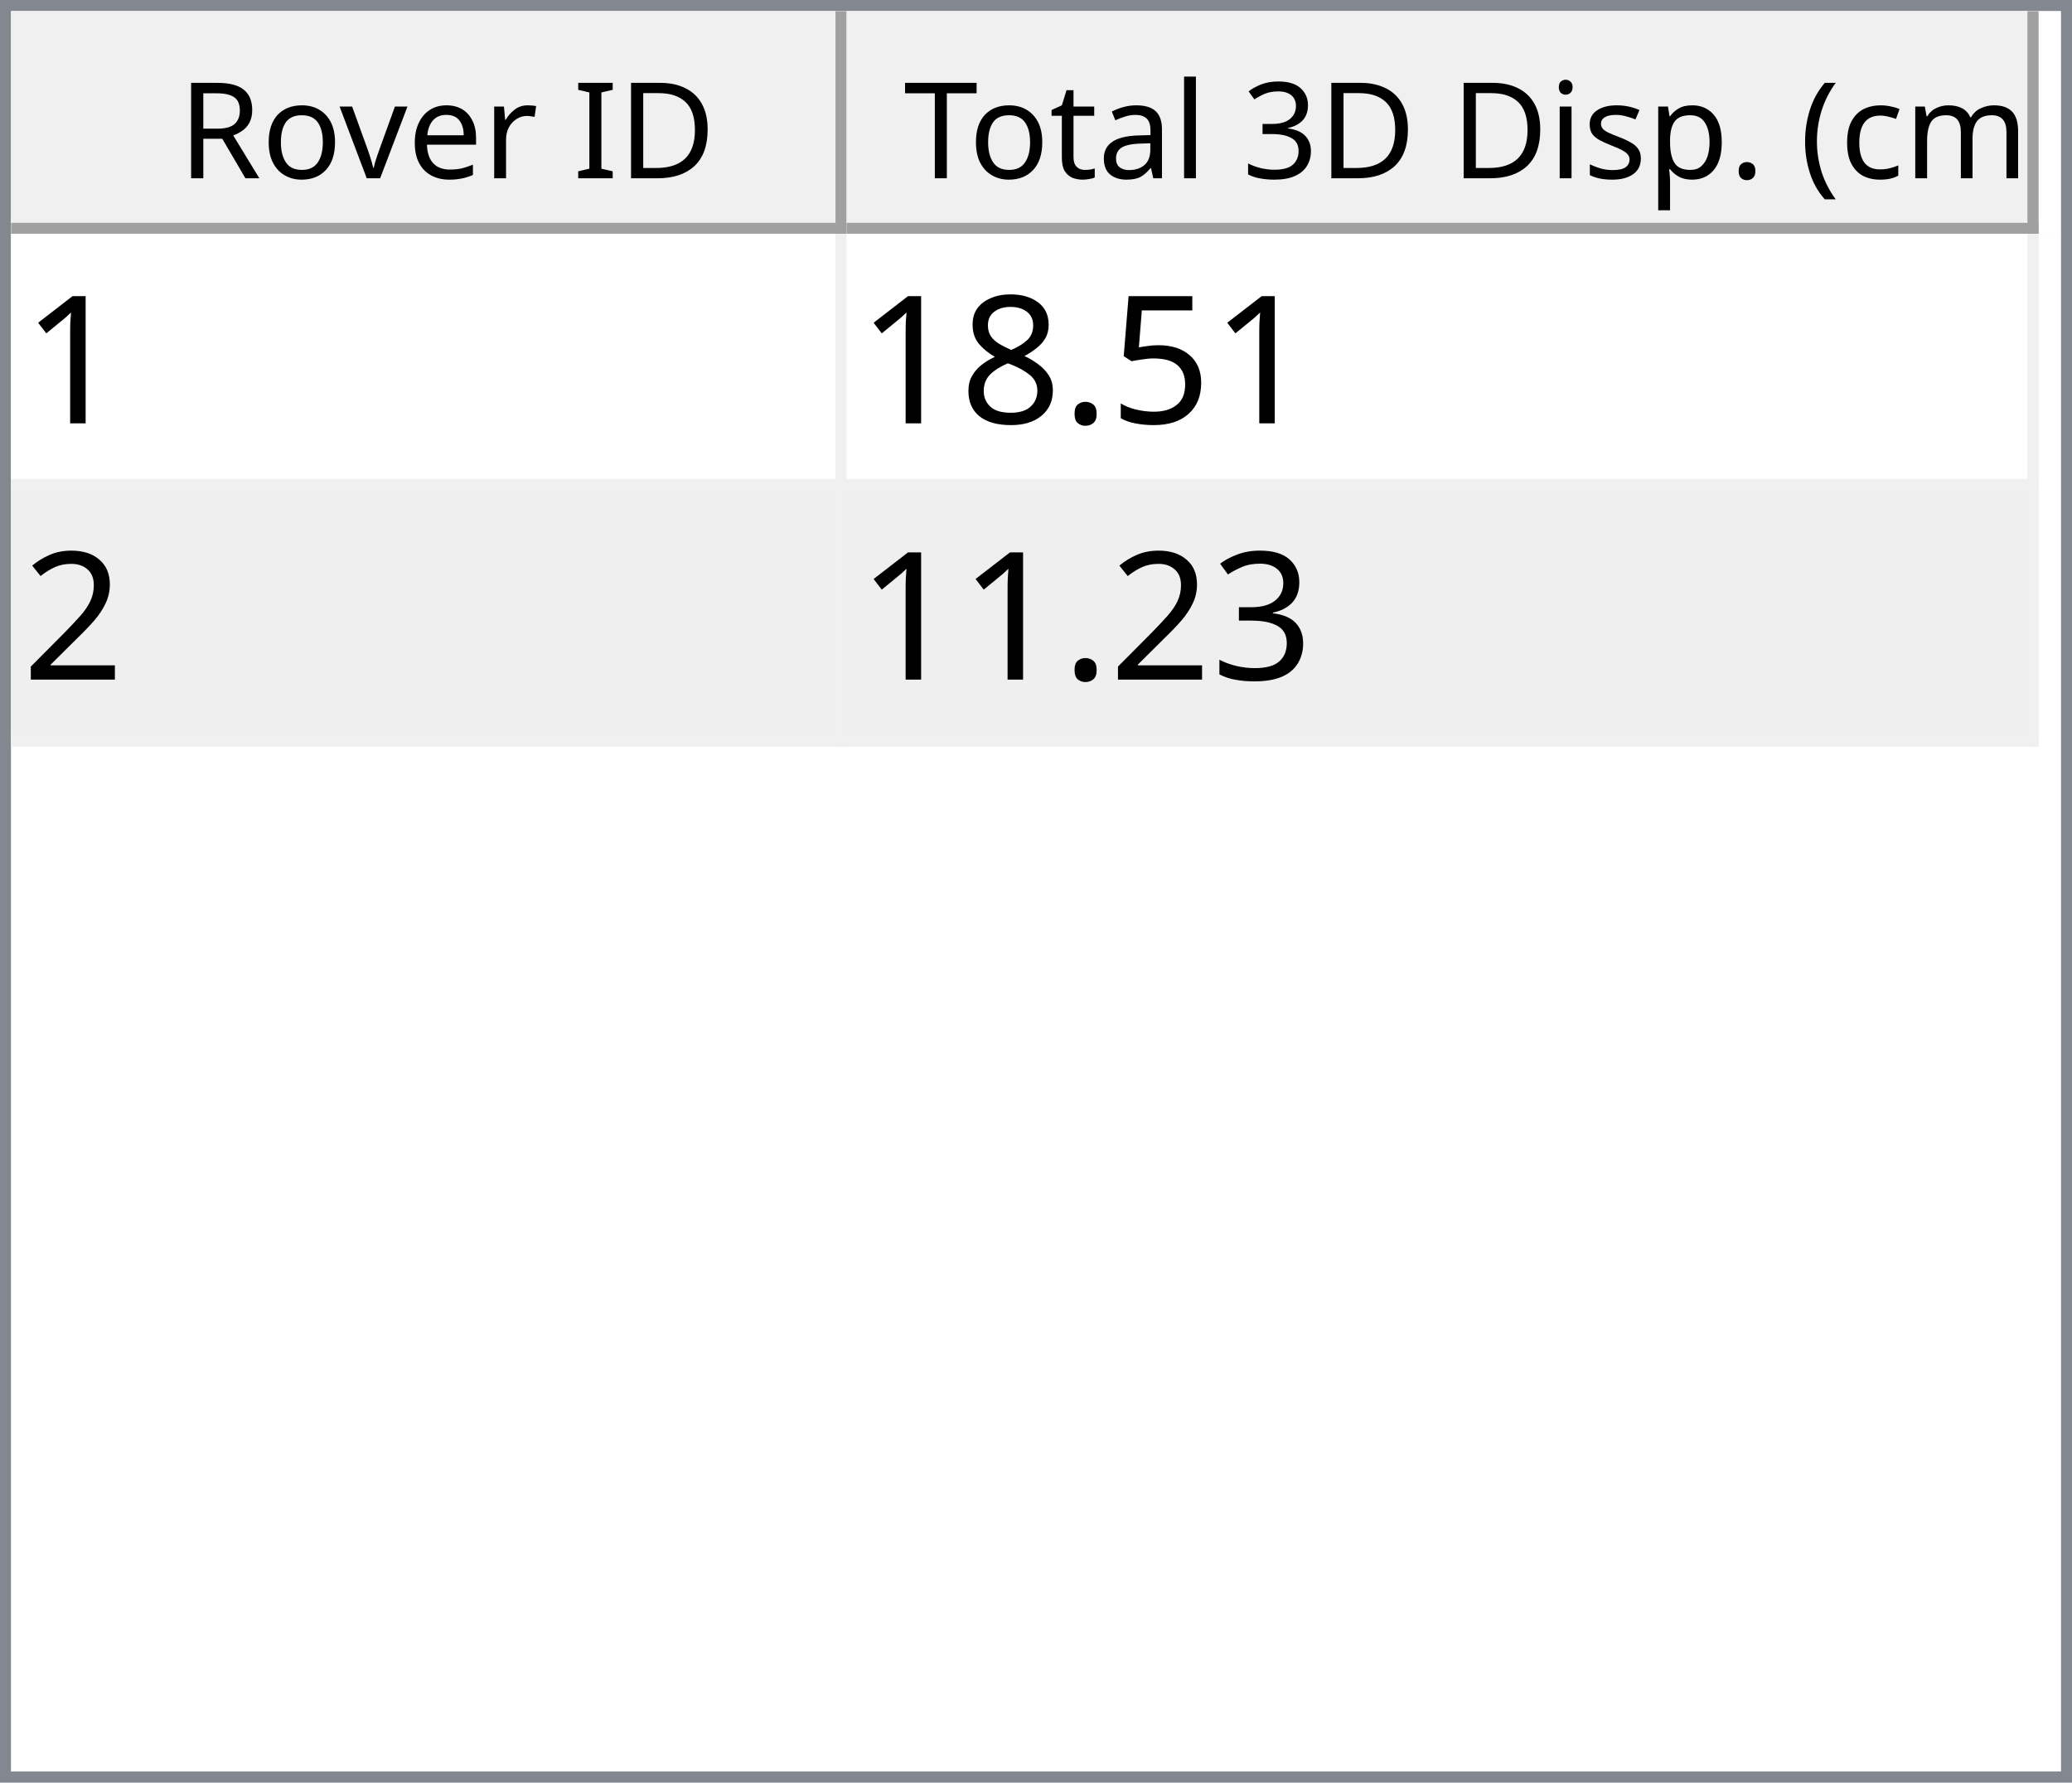
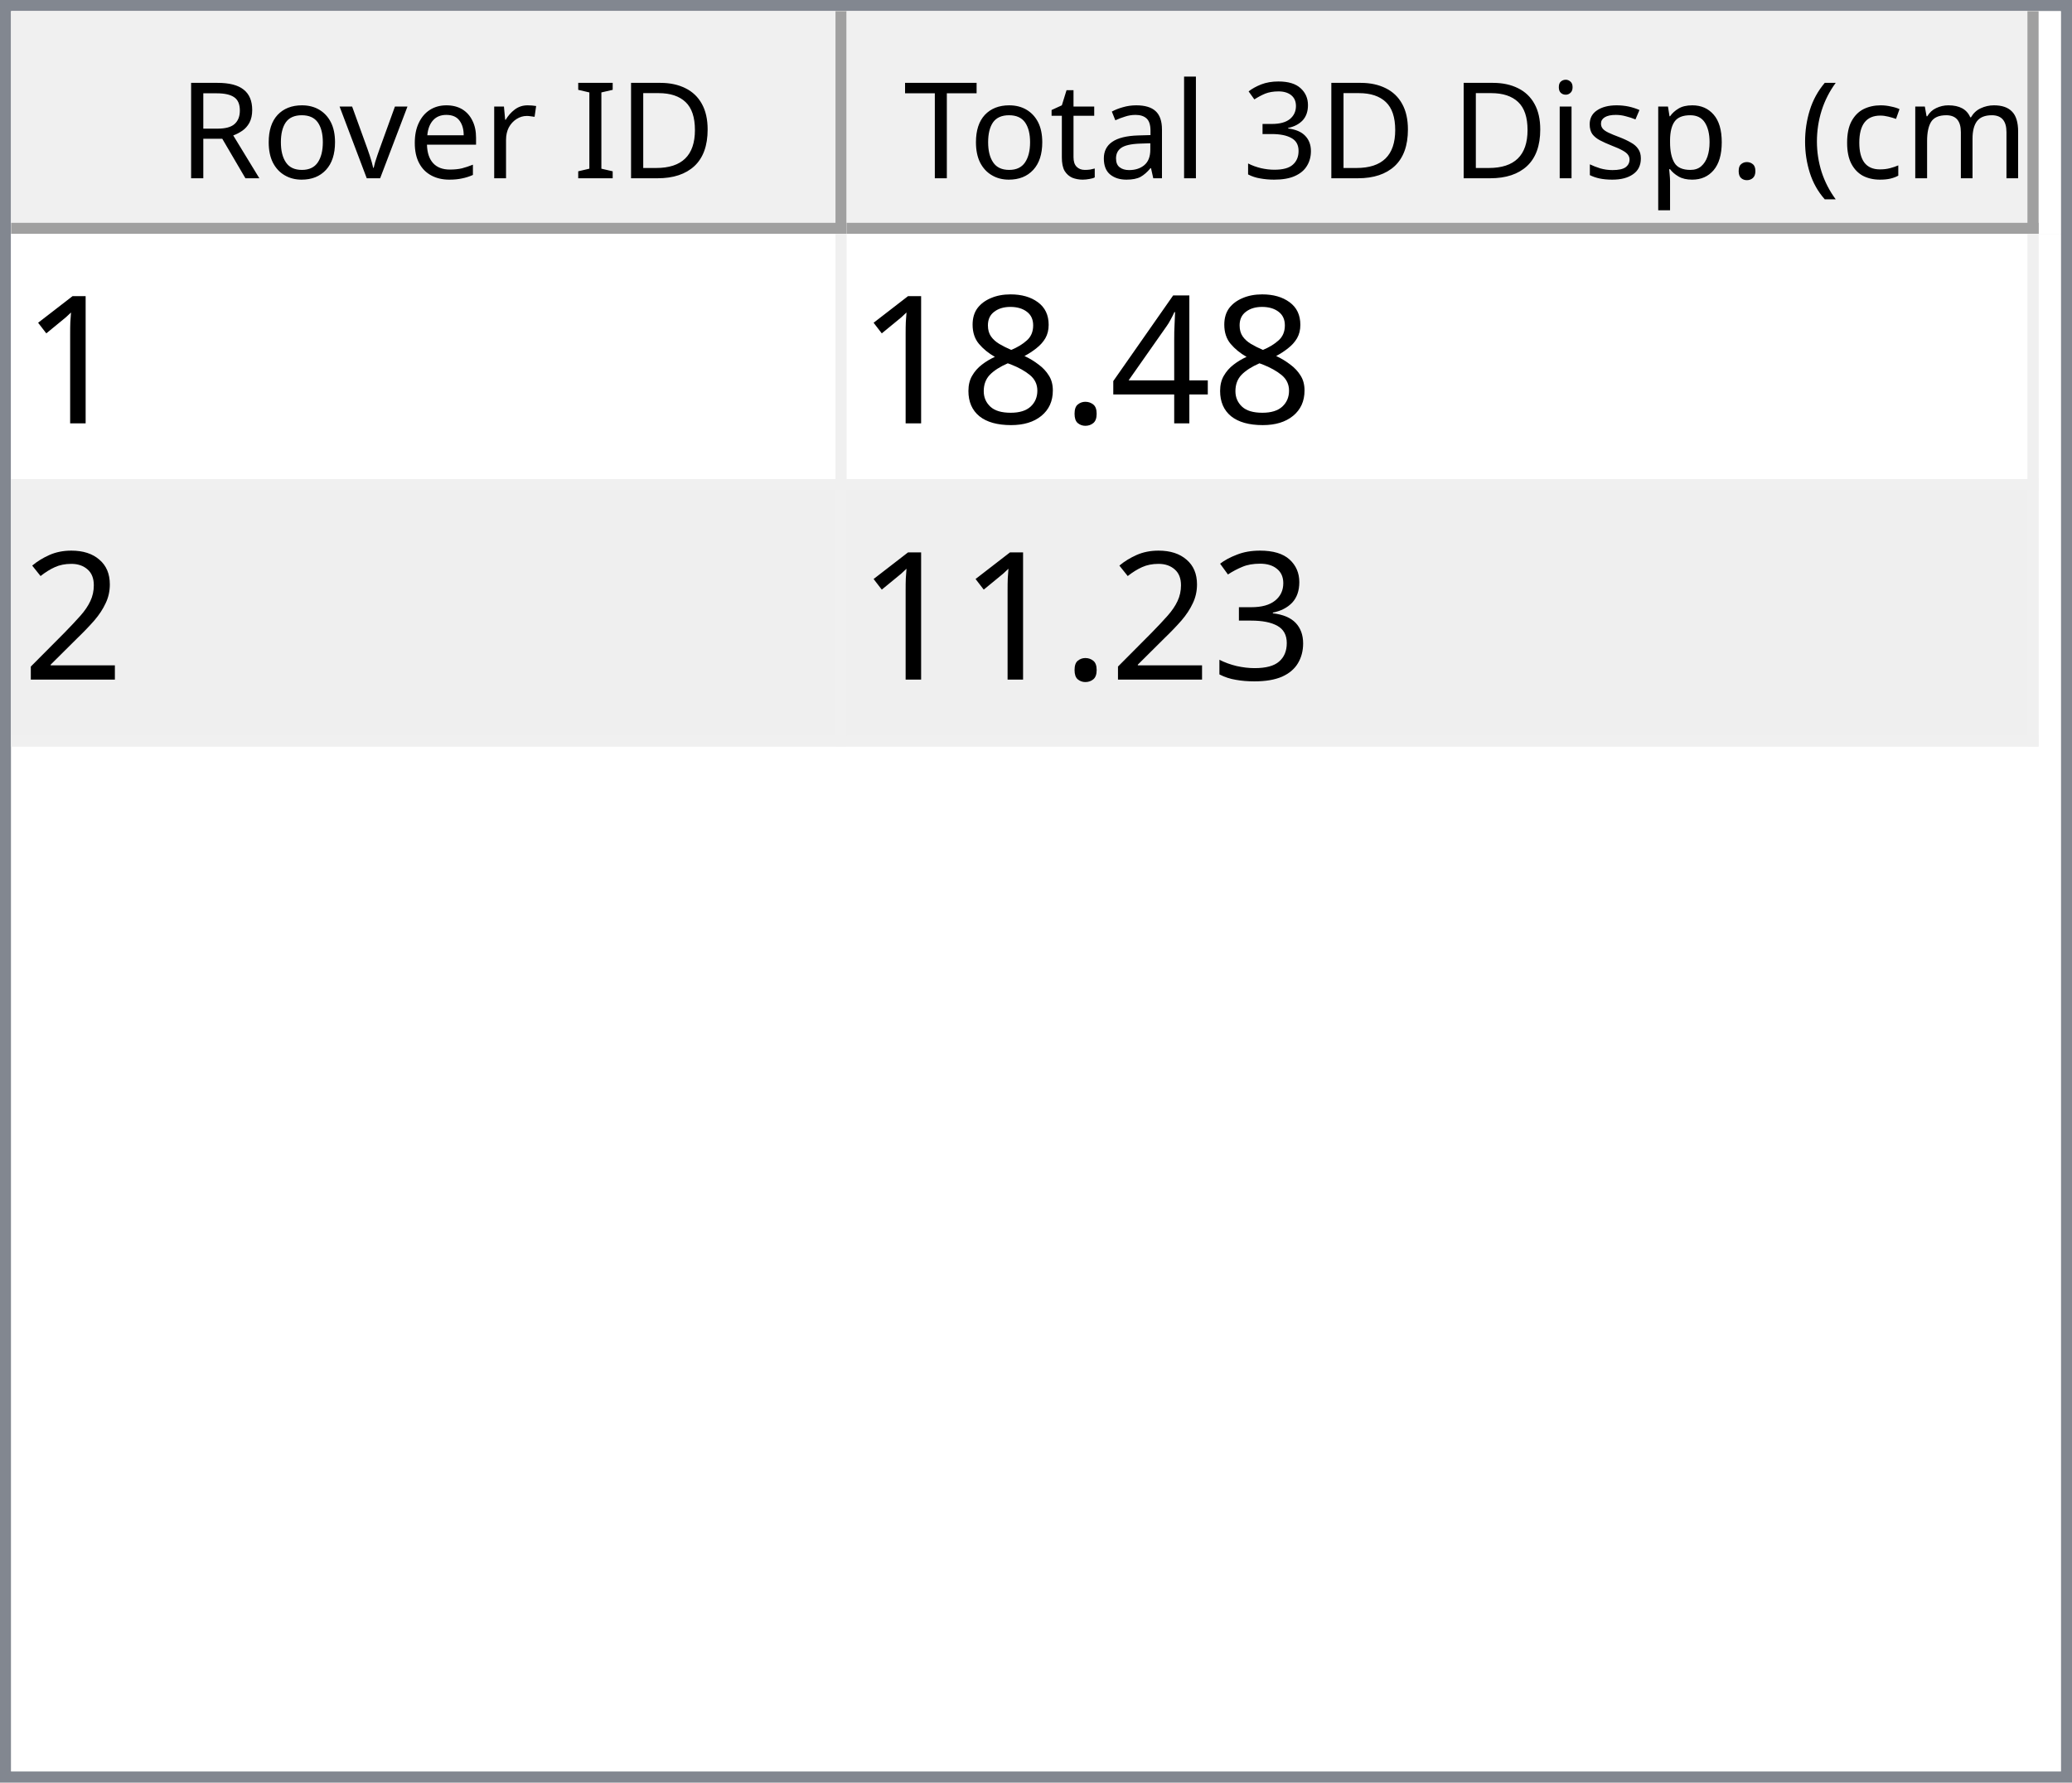
<svg xmlns="http://www.w3.org/2000/svg" style="fill-opacity:1; color-rendering:auto; color-interpolation:auto; text-rendering:auto; stroke:black; stroke-linecap:square; stroke-miterlimit:10; shape-rendering:auto; stroke-opacity:1; fill:black; stroke-dasharray:none; font-weight:normal; stroke-width:1; font-family:'Dialog'; font-style:normal; stroke-linejoin:miter; font-size:12px; stroke-dashoffset:0; image-rendering:auto;" width="186" height="160">
  <defs id="genericDefs" />
  <g>
    <defs id="defs1">
      <clipPath clipPathUnits="userSpaceOnUse" id="clipPath1">
        <path d="M0 0 L186 0 L186 160 L0 160 L0 0 Z" />
      </clipPath>
      <clipPath clipPathUnits="userSpaceOnUse" id="clipPath2">
        <path d="M0 0 L0 160 L186 160 L186 0 Z" />
      </clipPath>
      <clipPath clipPathUnits="userSpaceOnUse" id="clipPath3">
        <path d="M0 0 L0 20 L184 20 L184 0 Z" />
      </clipPath>
      <clipPath clipPathUnits="userSpaceOnUse" id="clipPath4">
        <path d="M0 0 L0 20 L75 20 L75 0 Z" />
      </clipPath>
      <clipPath clipPathUnits="userSpaceOnUse" id="clipPath5">
        <path d="M1 1 L1 19 L74 19 L74 1 Z" />
      </clipPath>
      <clipPath clipPathUnits="userSpaceOnUse" id="clipPath6">
        <path d="M0 0 L0 18 L73 18 L73 0 Z" />
      </clipPath>
      <clipPath clipPathUnits="userSpaceOnUse" id="clipPath7">
        <path d="M-0.5 -0.5 L-0.5 19.5 L74.5 19.5 L74.5 -0.5 Z" />
      </clipPath>
      <clipPath clipPathUnits="userSpaceOnUse" id="clipPath8">
        <path d="M0 0 L0 20 L107 20 L107 0 Z" />
      </clipPath>
      <clipPath clipPathUnits="userSpaceOnUse" id="clipPath9">
        <path d="M1 1 L1 19 L106 19 L106 1 Z" />
      </clipPath>
      <clipPath clipPathUnits="userSpaceOnUse" id="clipPath10">
        <path d="M0 0 L0 18 L105 18 L105 0 Z" />
      </clipPath>
      <clipPath clipPathUnits="userSpaceOnUse" id="clipPath11">
        <path d="M-0.5 -0.5 L-0.5 19.5 L106.5 19.5 L106.5 -0.5 Z" />
      </clipPath>
      <clipPath clipPathUnits="userSpaceOnUse" id="clipPath12">
        <path d="M0 0 L0 138 L184 138 L184 0 Z" />
      </clipPath>
      <clipPath clipPathUnits="userSpaceOnUse" id="clipPath13">
        <path d="M0 0 L0 46 L182 46 L182 0 Z" />
      </clipPath>
      <clipPath clipPathUnits="userSpaceOnUse" id="clipPath14">
        <path d="M-0.5 -0.5 L-0.5 45.5 L181.5 45.5 L181.5 -0.5 Z" />
      </clipPath>
      <clipPath clipPathUnits="userSpaceOnUse" id="clipPath15">
        <path d="M0 0 L0 22 L74 22 L74 0 Z" />
      </clipPath>
      <clipPath clipPathUnits="userSpaceOnUse" id="clipPath16">
        <path d="M0 0 L0 22 L106 22 L106 0 Z" />
      </clipPath>
      <font horiz-adv-x="64.551" id="font1">
        <font-face ascent="107.91" descent="25.098" units-per-em="100" style="font-style:normal; font-family:Segoe UI; font-weight:normal;" />
        <missing-glyph horiz-adv-x="64.551" d="M8.109 0 L8.109 68.266 L56.453 68.266 L56.453 0 L8.109 0 ZM15.328 7.234 L49.219 7.234 L49.219 61.031 L15.328 61.031 L15.328 7.234 Z" />
        <glyph unicode="D" horiz-adv-x="70.117" d="M9.188 0 L9.188 70.016 L28.516 70.016 Q65.531 70.016 65.531 35.891 Q65.531 19.672 55.25 9.836 Q44.969 0 27.734 0 L9.188 0 ZM17.391 62.594 L17.391 7.422 L27.828 7.422 Q41.609 7.422 49.273 14.797 Q56.938 22.172 56.938 35.688 Q56.938 62.594 28.328 62.594 L17.391 62.594 Z" />
        <glyph unicode="I" horiz-adv-x="26.611" d="M17.391 0 L9.188 0 L9.188 70.016 L17.391 70.016 L17.391 0 Z" />
        <glyph unicode=" " horiz-adv-x="27.393" d="" />
        <glyph unicode="r" horiz-adv-x="34.766" d="M34.188 41.891 Q32.078 43.5 28.125 43.5 Q23 43.5 19.555 38.672 Q16.109 33.844 16.109 25.484 L16.109 0 L8.109 0 L8.109 50 L16.109 50 L16.109 39.703 L16.312 39.703 Q18.016 44.969 21.531 47.922 Q25.047 50.875 29.391 50.875 Q32.516 50.875 34.188 50.203 L34.188 41.891 Z" />
        <glyph unicode="e" horiz-adv-x="52.295" d="M48.297 23 L12.984 23 Q13.188 14.656 17.484 10.109 Q21.781 5.562 29.297 5.562 Q37.75 5.562 44.828 11.141 L44.828 3.609 Q38.234 -1.172 27.391 -1.172 Q16.797 -1.172 10.742 5.641 Q4.688 12.453 4.688 24.812 Q4.688 36.469 11.305 43.82 Q17.922 51.172 27.734 51.172 Q37.547 51.172 42.922 44.828 Q48.297 38.484 48.297 27.203 L48.297 23 ZM40.094 29.781 Q40.047 36.719 36.75 40.578 Q33.453 44.438 27.594 44.438 Q21.922 44.438 17.969 40.383 Q14.016 36.328 13.094 29.781 L40.094 29.781 Z" />
        <glyph unicode="v" horiz-adv-x="47.9" d="M47.406 50 L27.484 0 L19.625 0 L0.688 50 L9.469 50 L22.172 13.672 Q23.578 9.672 23.922 6.688 L24.125 6.688 Q24.609 10.453 25.688 13.484 L38.969 50 L47.406 50 Z" />
        <glyph unicode="o" horiz-adv-x="58.594" d="M29 -1.172 Q17.922 -1.172 11.305 5.836 Q4.688 12.844 4.688 24.422 Q4.688 37.016 11.57 44.094 Q18.453 51.172 30.172 51.172 Q41.359 51.172 47.633 44.289 Q53.906 37.406 53.906 25.203 Q53.906 13.234 47.141 6.031 Q40.375 -1.172 29 -1.172 ZM29.594 44.438 Q21.875 44.438 17.383 39.188 Q12.891 33.938 12.891 24.703 Q12.891 15.828 17.43 10.695 Q21.969 5.562 29.594 5.562 Q37.359 5.562 41.531 10.594 Q45.703 15.625 45.703 24.906 Q45.703 34.281 41.531 39.359 Q37.359 44.438 29.594 44.438 Z" />
        <glyph unicode="R" horiz-adv-x="59.814" d="M59.375 0 L49.609 0 L37.891 19.625 Q36.281 22.359 34.766 24.289 Q33.25 26.219 31.664 27.438 Q30.078 28.656 28.25 29.219 Q26.422 29.781 24.125 29.781 L17.391 29.781 L17.391 0 L9.188 0 L9.188 70.016 L30.078 70.016 Q34.672 70.016 38.555 68.867 Q42.438 67.719 45.289 65.375 Q48.141 63.031 49.758 59.547 Q51.375 56.062 51.375 51.375 Q51.375 47.703 50.273 44.656 Q49.172 41.609 47.148 39.211 Q45.125 36.812 42.266 35.133 Q39.406 33.453 35.844 32.516 L35.844 32.328 Q37.594 31.547 38.891 30.547 Q40.188 29.547 41.359 28.18 Q42.531 26.812 43.68 25.078 Q44.828 23.344 46.234 21.047 L59.375 0 ZM17.391 62.594 L17.391 37.203 L28.516 37.203 Q31.594 37.203 34.203 38.133 Q36.812 39.062 38.719 40.797 Q40.625 42.531 41.703 45.047 Q42.781 47.562 42.781 50.688 Q42.781 56.297 39.141 59.445 Q35.5 62.594 28.609 62.594 L17.391 62.594 Z" />
        <glyph unicode=")" horiz-adv-x="30.176" d="M8.297 -15.922 L1.172 -15.922 Q16.406 2.344 16.406 26.812 Q16.406 51.469 1.078 70.016 L8.297 70.016 Q23.531 52.156 23.531 26.703 Q23.531 1.375 8.297 -15.922 Z" />
        <glyph unicode="m" horiz-adv-x="86.133" d="M79.109 0 L71.094 0 L71.094 28.719 Q71.094 37.016 68.531 40.727 Q65.969 44.438 59.906 44.438 Q54.781 44.438 51.195 39.75 Q47.609 35.062 47.609 28.516 L47.609 0 L39.594 0 L39.594 29.688 Q39.594 44.438 28.219 44.438 Q22.953 44.438 19.531 40.016 Q16.109 35.594 16.109 28.516 L16.109 0 L8.109 0 L8.109 50 L16.109 50 L16.109 42.094 L16.312 42.094 Q21.625 51.172 31.844 51.172 Q36.969 51.172 40.773 48.312 Q44.578 45.453 46 40.828 Q51.562 51.172 62.594 51.172 Q79.109 51.172 79.109 30.812 L79.109 0 Z" />
        <glyph unicode="c" horiz-adv-x="46.191" d="M42.188 2.297 Q36.422 -1.172 28.516 -1.172 Q17.828 -1.172 11.258 5.789 Q4.688 12.75 4.688 23.828 Q4.688 36.188 11.766 43.68 Q18.844 51.172 30.672 51.172 Q37.25 51.172 42.281 48.734 L42.281 40.531 Q36.719 44.438 30.375 44.438 Q22.703 44.438 17.797 38.945 Q12.891 33.453 12.891 24.516 Q12.891 15.719 17.508 10.641 Q22.125 5.562 29.891 5.562 Q36.422 5.562 42.188 9.906 L42.188 2.297 Z" />
        <glyph unicode="(" horiz-adv-x="30.176" d="M29.109 -15.922 L21.969 -15.922 Q6.844 1.375 6.844 26.703 Q6.844 52.156 21.969 70.016 L29.203 70.016 Q13.875 51.469 13.875 26.812 Q13.875 2.344 29.109 -15.922 Z" />
        <glyph unicode="." horiz-adv-x="21.68" d="M10.891 -1.078 Q8.641 -1.078 7.055 0.539 Q5.469 2.156 5.469 4.391 Q5.469 6.641 7.055 8.273 Q8.641 9.906 10.891 9.906 Q13.188 9.906 14.797 8.273 Q16.406 6.641 16.406 4.391 Q16.406 2.156 14.797 0.539 Q13.188 -1.078 10.891 -1.078 Z" />
        <glyph unicode="p" horiz-adv-x="58.789" d="M16.312 7.234 L16.109 7.234 L16.109 -23 L8.109 -23 L8.109 50 L16.109 50 L16.109 41.219 L16.312 41.219 Q22.219 51.172 33.594 51.172 Q43.266 51.172 48.688 44.461 Q54.109 37.75 54.109 26.469 Q54.109 13.922 48 6.375 Q41.891 -1.172 31.297 -1.172 Q21.578 -1.172 16.312 7.234 ZM16.109 27.391 L16.109 20.406 Q16.109 14.203 20.141 9.883 Q24.172 5.562 30.375 5.562 Q37.641 5.562 41.773 11.133 Q45.906 16.703 45.906 26.609 Q45.906 34.969 42.047 39.703 Q38.188 44.438 31.594 44.438 Q24.609 44.438 20.359 39.578 Q16.109 34.719 16.109 27.391 Z" />
        <glyph unicode="s" horiz-adv-x="42.432" d="M5.078 1.812 L5.078 10.406 Q11.625 5.562 19.484 5.562 Q30.031 5.562 30.031 12.594 Q30.031 14.594 29.125 15.992 Q28.219 17.391 26.68 18.461 Q25.141 19.531 23.07 20.383 Q21 21.234 18.609 22.172 Q15.281 23.484 12.766 24.828 Q10.25 26.172 8.57 27.859 Q6.891 29.547 6.031 31.695 Q5.172 33.844 5.172 36.719 Q5.172 40.234 6.789 42.945 Q8.406 45.656 11.086 47.484 Q13.766 49.312 17.211 50.242 Q20.656 51.172 24.312 51.172 Q30.812 51.172 35.938 48.922 L35.938 40.828 Q30.422 44.438 23.25 44.438 Q21 44.438 19.195 43.922 Q17.391 43.406 16.094 42.477 Q14.797 41.547 14.086 40.258 Q13.375 38.969 13.375 37.406 Q13.375 35.453 14.086 34.133 Q14.797 32.812 16.164 31.789 Q17.531 30.766 19.484 29.938 Q21.438 29.109 23.922 28.125 Q27.25 26.859 29.883 25.516 Q32.516 24.172 34.375 22.484 Q36.234 20.797 37.234 18.602 Q38.234 16.406 38.234 13.375 Q38.234 9.672 36.602 6.938 Q34.969 4.203 32.234 2.398 Q29.5 0.594 25.93 -0.289 Q22.359 -1.172 18.453 -1.172 Q10.75 -1.172 5.078 1.812 Z" />
        <glyph unicode="i" horiz-adv-x="24.219" d="M12.203 62.703 Q10.062 62.703 8.547 64.164 Q7.031 65.625 7.031 67.875 Q7.031 70.125 8.547 71.609 Q10.062 73.094 12.203 73.094 Q14.406 73.094 15.945 71.609 Q17.484 70.125 17.484 67.875 Q17.484 65.719 15.945 64.211 Q14.406 62.703 12.203 62.703 ZM16.109 0 L8.109 0 L8.109 50 L16.109 50 L16.109 0 Z" />
        <glyph unicode="3" horiz-adv-x="53.906" d="M46.531 19.828 Q46.531 15.094 44.75 11.211 Q42.969 7.328 39.719 4.57 Q36.469 1.812 31.93 0.297 Q27.391 -1.219 21.922 -1.219 Q11.922 -1.219 6 2.594 L6 11.188 Q13.094 5.609 22.219 5.609 Q25.875 5.609 28.828 6.539 Q31.781 7.469 33.906 9.227 Q36.031 10.984 37.18 13.477 Q38.328 15.969 38.328 19.094 Q38.328 32.812 18.797 32.812 L12.984 32.812 L12.984 39.594 L18.5 39.594 Q35.797 39.594 35.797 52.484 Q35.797 64.406 22.609 64.406 Q15.188 64.406 8.688 59.422 L8.688 67.188 Q15.375 71.188 24.609 71.188 Q29 71.188 32.57 69.969 Q36.141 68.75 38.68 66.555 Q41.219 64.359 42.609 61.281 Q44 58.203 44 54.5 Q44 40.672 30.031 36.719 L30.031 36.531 Q33.594 36.141 36.625 34.797 Q39.656 33.453 41.852 31.305 Q44.047 29.156 45.289 26.25 Q46.531 23.344 46.531 19.828 Z" />
        <glyph unicode="l" horiz-adv-x="24.219" d="M16.109 0 L8.109 0 L8.109 74.031 L16.109 74.031 L16.109 0 Z" />
        <glyph unicode="a" horiz-adv-x="50.879" d="M43.891 0 L35.891 0 L35.891 7.812 L35.688 7.812 Q30.469 -1.172 20.312 -1.172 Q12.844 -1.172 8.617 2.781 Q4.391 6.734 4.391 13.281 Q4.391 27.297 20.906 29.594 L35.891 31.688 Q35.891 44.438 25.594 44.438 Q16.547 44.438 9.281 38.281 L9.281 46.484 Q16.656 51.172 26.266 51.172 Q43.891 51.172 43.891 32.516 L43.891 0 ZM35.891 25.297 L23.828 23.641 Q18.266 22.859 15.43 20.875 Q12.594 18.891 12.594 13.875 Q12.594 10.203 15.211 7.883 Q17.828 5.562 22.172 5.562 Q28.125 5.562 32.008 9.742 Q35.891 13.922 35.891 20.312 L35.891 25.297 Z" />
        <glyph unicode="t" horiz-adv-x="33.887" d="M31.297 0.484 Q28.469 -1.078 23.828 -1.078 Q10.688 -1.078 10.688 13.578 L10.688 43.172 L2.094 43.172 L2.094 50 L10.688 50 L10.688 62.203 L18.703 64.797 L18.703 50 L31.297 50 L31.297 43.172 L18.703 43.172 L18.703 14.984 Q18.703 9.969 20.414 7.82 Q22.125 5.672 26.078 5.672 Q29.109 5.672 31.297 7.328 L31.297 0.484 Z" />
        <glyph unicode="T" horiz-adv-x="52.393" d="M50.594 62.594 L30.375 62.594 L30.375 0 L22.172 0 L22.172 62.594 L2 62.594 L2 70.016 L50.594 70.016 L50.594 62.594 Z" />
      </font>
      <font horiz-adv-x="75.0" id="font2">
        <font-face ascent="100.537" descent="21.973" units-per-em="100" style="font-style:normal; font-family:sans-serif; font-weight:normal;" />
        <missing-glyph horiz-adv-x="75.0" d="M12.5 0 L12.5 62.5 L62.5 62.5 L62.5 0 L12.5 0 ZM14.062 1.562 L60.938 1.562 L60.938 60.938 L14.062 60.938 L14.062 1.562 Z" />
        <glyph unicode="1" horiz-adv-x="55.615" d="M37.25 0 L28.469 0 L28.469 56 Q25.297 52.984 20.141 49.953 Q14.984 46.922 10.891 45.406 L10.891 53.906 Q18.266 57.375 23.781 62.305 Q29.297 67.234 31.594 71.875 L37.25 71.875 L37.25 0 Z" />
-         <glyph unicode="5" horiz-adv-x="55.615" d="M4.156 18.75 L13.375 19.531 Q14.406 12.797 18.141 9.398 Q21.875 6 27.156 6 Q33.5 6 37.891 10.789 Q42.281 15.578 42.281 23.484 Q42.281 31 38.062 35.352 Q33.844 39.703 27 39.703 Q22.75 39.703 19.336 37.773 Q15.922 35.844 13.969 32.766 L5.719 33.844 L12.641 70.609 L48.25 70.609 L48.25 62.203 L19.672 62.203 L15.828 42.969 Q22.266 47.469 29.344 47.469 Q38.719 47.469 45.164 40.969 Q51.609 34.469 51.609 24.266 Q51.609 14.547 45.953 7.469 Q39.062 -1.219 27.156 -1.219 Q17.391 -1.219 11.211 4.25 Q5.031 9.719 4.156 18.75 Z" />
+         <glyph unicode="4" horiz-adv-x="55.615" d="M32.328 0 L32.328 17.141 L1.266 17.141 L1.266 25.203 L33.938 71.578 L41.109 71.578 L41.109 25.203 L50.781 25.203 L50.781 17.141 L41.109 17.141 L41.109 0 L32.328 0 ZM32.328 25.203 L32.328 57.469 L9.906 25.203 L32.328 25.203 Z" />
        <glyph unicode="." horiz-adv-x="27.783" d="M9.078 0 L9.078 10.016 L19.094 10.016 L19.094 0 L9.078 0 Z" />
        <glyph unicode="8" horiz-adv-x="55.615" d="M17.672 38.812 Q12.203 40.828 9.57 44.539 Q6.938 48.25 6.938 53.422 Q6.938 61.234 12.555 66.555 Q18.172 71.875 27.484 71.875 Q36.859 71.875 42.578 66.43 Q48.297 60.984 48.297 53.172 Q48.297 48.188 45.68 44.508 Q43.062 40.828 37.75 38.812 Q44.344 36.672 47.781 31.883 Q51.219 27.094 51.219 20.453 Q51.219 11.281 44.727 5.031 Q38.234 -1.219 27.641 -1.219 Q17.047 -1.219 10.547 5.055 Q4.047 11.328 4.047 20.703 Q4.047 27.688 7.594 32.398 Q11.141 37.109 17.672 38.812 ZM15.922 53.719 Q15.922 48.641 19.195 45.414 Q22.469 42.188 27.688 42.188 Q32.766 42.188 36.016 45.383 Q39.266 48.578 39.266 53.219 Q39.266 58.062 35.914 61.359 Q32.562 64.656 27.594 64.656 Q22.562 64.656 19.242 61.43 Q15.922 58.203 15.922 53.719 ZM13.094 20.656 Q13.094 16.891 14.875 13.375 Q16.656 9.859 20.172 7.93 Q23.688 6 27.734 6 Q34.031 6 38.133 10.055 Q42.234 14.109 42.234 20.359 Q42.234 26.703 38.016 30.859 Q33.797 35.016 27.438 35.016 Q21.234 35.016 17.164 30.914 Q13.094 26.812 13.094 20.656 Z" />
        <glyph unicode="2" horiz-adv-x="55.615" d="M50.344 8.453 L50.344 0 L3.031 0 Q2.938 3.172 4.047 6.109 Q5.859 10.938 9.836 15.625 Q13.812 20.312 21.344 26.469 Q33.016 36.031 37.117 41.625 Q41.219 47.219 41.219 52.203 Q41.219 57.422 37.477 61.008 Q33.734 64.594 27.734 64.594 Q21.391 64.594 17.578 60.789 Q13.766 56.984 13.719 50.25 L4.688 51.172 Q5.609 61.281 11.664 66.578 Q17.719 71.875 27.938 71.875 Q38.234 71.875 44.242 66.164 Q50.25 60.453 50.25 52 Q50.25 47.703 48.492 43.555 Q46.734 39.406 42.656 34.812 Q38.578 30.219 29.109 22.219 Q21.188 15.578 18.945 13.211 Q16.703 10.844 15.234 8.453 L50.344 8.453 Z" />
        <glyph unicode="3" horiz-adv-x="55.615" d="M4.203 18.891 L12.984 20.062 Q14.5 12.594 18.141 9.297 Q21.781 6 27 6 Q33.203 6 37.477 10.297 Q41.75 14.594 41.75 20.953 Q41.75 27 37.797 30.93 Q33.844 34.859 27.734 34.859 Q25.25 34.859 21.531 33.891 L22.516 41.609 Q23.391 41.5 23.922 41.5 Q29.547 41.5 34.039 44.43 Q38.531 47.359 38.531 53.469 Q38.531 58.297 35.258 61.477 Q31.984 64.656 26.812 64.656 Q21.688 64.656 18.266 61.43 Q14.844 58.203 13.875 51.766 L5.078 53.328 Q6.688 62.156 12.398 67.016 Q18.109 71.875 26.609 71.875 Q32.469 71.875 37.398 69.359 Q42.328 66.844 44.945 62.5 Q47.562 58.156 47.562 53.266 Q47.562 48.641 45.07 44.828 Q42.578 41.016 37.703 38.766 Q44.047 37.312 47.562 32.695 Q51.078 28.078 51.078 21.141 Q51.078 11.766 44.242 5.25 Q37.406 -1.266 26.953 -1.266 Q17.531 -1.266 11.305 4.352 Q5.078 9.969 4.203 18.891 Z" />
      </font>
    </defs>
    <g style="fill:white; stroke:white;">
      <rect x="0" y="0" width="186" style="clip-path:url(#clipPath1); stroke:none;" height="160" />
    </g>
    <g style="fill:white; text-rendering:optimizeSpeed; color-rendering:optimizeSpeed; image-rendering:optimizeSpeed; shape-rendering:crispEdges; stroke:white; color-interpolation:sRGB;">
      <rect x="0" width="186" height="160" y="0" style="stroke:none;" />
      <path style="stroke:none;" d="M0 160 L186 160 L186 0 L0 0 Z" />
    </g>
    <g style="fill:rgb(240,240,240); font-family:'Segoe UI'; stroke:rgb(240,240,240);">
      <rect x="0" y="0" width="186" style="clip-path:url(#clipPath2); stroke:none;" height="160" />
    </g>
    <g style="fill:rgb(130,135,144); font-family:'Segoe UI'; stroke:rgb(130,135,144);">
      <path d="M0 0 L186 0 L186 160 L0 160 L0 0 ZM1 1 L185 1 L185 159 L1 159 L1 1 Z" style="fill-rule:evenodd; clip-path:url(#clipPath2); stroke:none;" />
    </g>
    <g style="fill:white; font-family:'Segoe UI'; stroke:white;" transform="translate(1,1)">
      <rect x="0" y="0" width="184" style="clip-path:url(#clipPath3); stroke:none;" height="20" />
    </g>
    <g style="fill:rgb(240,240,240); font-family:'Segoe UI'; stroke:rgb(240,240,240);" transform="translate(1,1)">
      <rect x="0" y="0" width="75" style="clip-path:url(#clipPath4); stroke:none;" height="20" />
    </g>
    <g style="font-family:'Segoe UI';" transform="translate(2,2)">
      <text x="14" xml:space="preserve" y="14" style="clip-path:url(#clipPath6); stroke:none;">Rover ID</text>
    </g>
    <g style="fill:rgb(160,160,160); font-family:'Segoe UI'; stroke:rgb(160,160,160); stroke-linejoin:bevel;" transform="translate(1.5,1.5)">
      <line x1="74" x2="74" y1="0" style="fill:none; clip-path:url(#clipPath7);" y2="19" />
    </g>
    <g style="fill:rgb(160,160,160); font-family:'Segoe UI'; stroke:rgb(160,160,160); stroke-linejoin:bevel;" transform="matrix(1,0,0,1,1,1) translate(0.5,0.5)">
      <line x1="0" x2="74" y1="19" style="fill:none; clip-path:url(#clipPath7);" y2="19" />
    </g>
    <g style="fill:rgb(240,240,240); font-family:'Segoe UI'; stroke:rgb(240,240,240);" transform="translate(76,1)">
      <rect x="0" y="0" width="107" style="clip-path:url(#clipPath8); stroke:none;" height="20" />
    </g>
    <g style="font-family:'Segoe UI';" transform="translate(77,2)">
      <text x="1" xml:space="preserve" y="14" style="clip-path:url(#clipPath10); stroke:none;"> Total 3D Disp. (cm)</text>
    </g>
    <g style="fill:rgb(160,160,160); font-family:'Segoe UI'; stroke:rgb(160,160,160); stroke-linejoin:bevel;" transform="translate(76.5,1.5)">
      <line x1="106" x2="106" y1="0" style="fill:none; clip-path:url(#clipPath11);" y2="19" />
    </g>
    <g style="fill:rgb(160,160,160); font-family:'Segoe UI'; stroke:rgb(160,160,160); stroke-linejoin:bevel;" transform="matrix(1,0,0,1,76,1) translate(0.5,0.5)">
      <line x1="0" x2="106" y1="19" style="fill:none; clip-path:url(#clipPath11);" y2="19" />
    </g>
    <g style="fill:white; font-family:'Segoe UI'; stroke:white;" transform="translate(1,21)">
      <rect x="0" y="0" width="184" style="clip-path:url(#clipPath12); stroke:none;" height="138" />
    </g>
    <g style="fill:rgb(240,240,240); font-size:16px; font-family:sans-serif; stroke:rgb(240,240,240);" transform="translate(1,21)">
      <rect x="0" y="0" width="182" style="clip-path:url(#clipPath13); stroke:none;" height="46" />
      <line transform="translate(0.5,0.5)" x1="0" x2="181" y1="22" style="clip-path:url(#clipPath14); fill:none; stroke-linejoin:bevel;" y2="22" />
    </g>
    <g transform="matrix(1,0,0,1,1,21) translate(0.5,0.5)" style="fill:rgb(240,240,240); font-size:16px; font-family:sans-serif; stroke:rgb(240,240,240); stroke-linejoin:bevel;">
      <line x1="0" x2="181" y1="45" style="fill:none; clip-path:url(#clipPath14);" y2="45" />
    </g>
    <g transform="matrix(1,0,0,1,1,21) translate(0.5,0.5)" style="fill:rgb(240,240,240); font-size:16px; font-family:sans-serif; stroke:rgb(240,240,240); stroke-linejoin:bevel;">
      <line x1="74" x2="74" y1="0" style="fill:none; clip-path:url(#clipPath14);" y2="45" />
    </g>
    <g transform="matrix(1,0,0,1,1,21) translate(0.5,0.5)" style="fill:rgb(240,240,240); font-size:16px; font-family:sans-serif; stroke:rgb(240,240,240); stroke-linejoin:bevel;">
      <line x1="181" x2="181" y1="0" style="fill:none; clip-path:url(#clipPath14);" y2="45" />
    </g>
    <g style="fill:white; font-size:16px; font-family:sans-serif; stroke:white;" transform="matrix(1,0,0,1,1,21)">
      <rect x="0" y="0" width="74" style="clip-path:url(#clipPath15); stroke:none;" height="22" />
      <text x="1" y="17" style="fill:black; clip-path:url(#clipPath15); stroke:none;" xml:space="preserve">1</text>
    </g>
    <g style="fill:white; font-size:16px; font-family:sans-serif; stroke:white;" transform="matrix(1,0,0,1,1,21) translate(75,0)">
      <rect x="0" y="0" width="106" style="clip-path:url(#clipPath16); stroke:none;" height="22" />
-       <text x="1" y="17" style="fill:black; clip-path:url(#clipPath16); stroke:none;" xml:space="preserve">18.51</text>
+       <text x="1" y="17" style="fill:black; clip-path:url(#clipPath16); stroke:none;" xml:space="preserve">18.48</text>
    </g>
    <g style="fill:rgb(239,239,239); font-size:16px; font-family:sans-serif; stroke:rgb(239,239,239);" transform="matrix(1,0,0,1,1,21) translate(0,23)">
      <rect x="0" y="0" width="74" style="clip-path:url(#clipPath15); stroke:none;" height="22" />
      <text x="1" y="17" style="fill:black; clip-path:url(#clipPath15); stroke:none;" xml:space="preserve">2</text>
    </g>
    <g style="fill:rgb(239,239,239); font-size:16px; font-family:sans-serif; stroke:rgb(239,239,239);" transform="matrix(1,0,0,1,1,21) translate(75,23)">
      <rect x="0" y="0" width="106" style="clip-path:url(#clipPath16); stroke:none;" height="22" />
      <text x="1" y="17" style="fill:black; clip-path:url(#clipPath16); stroke:none;" xml:space="preserve">11.23</text>
    </g>
  </g>
</svg>
